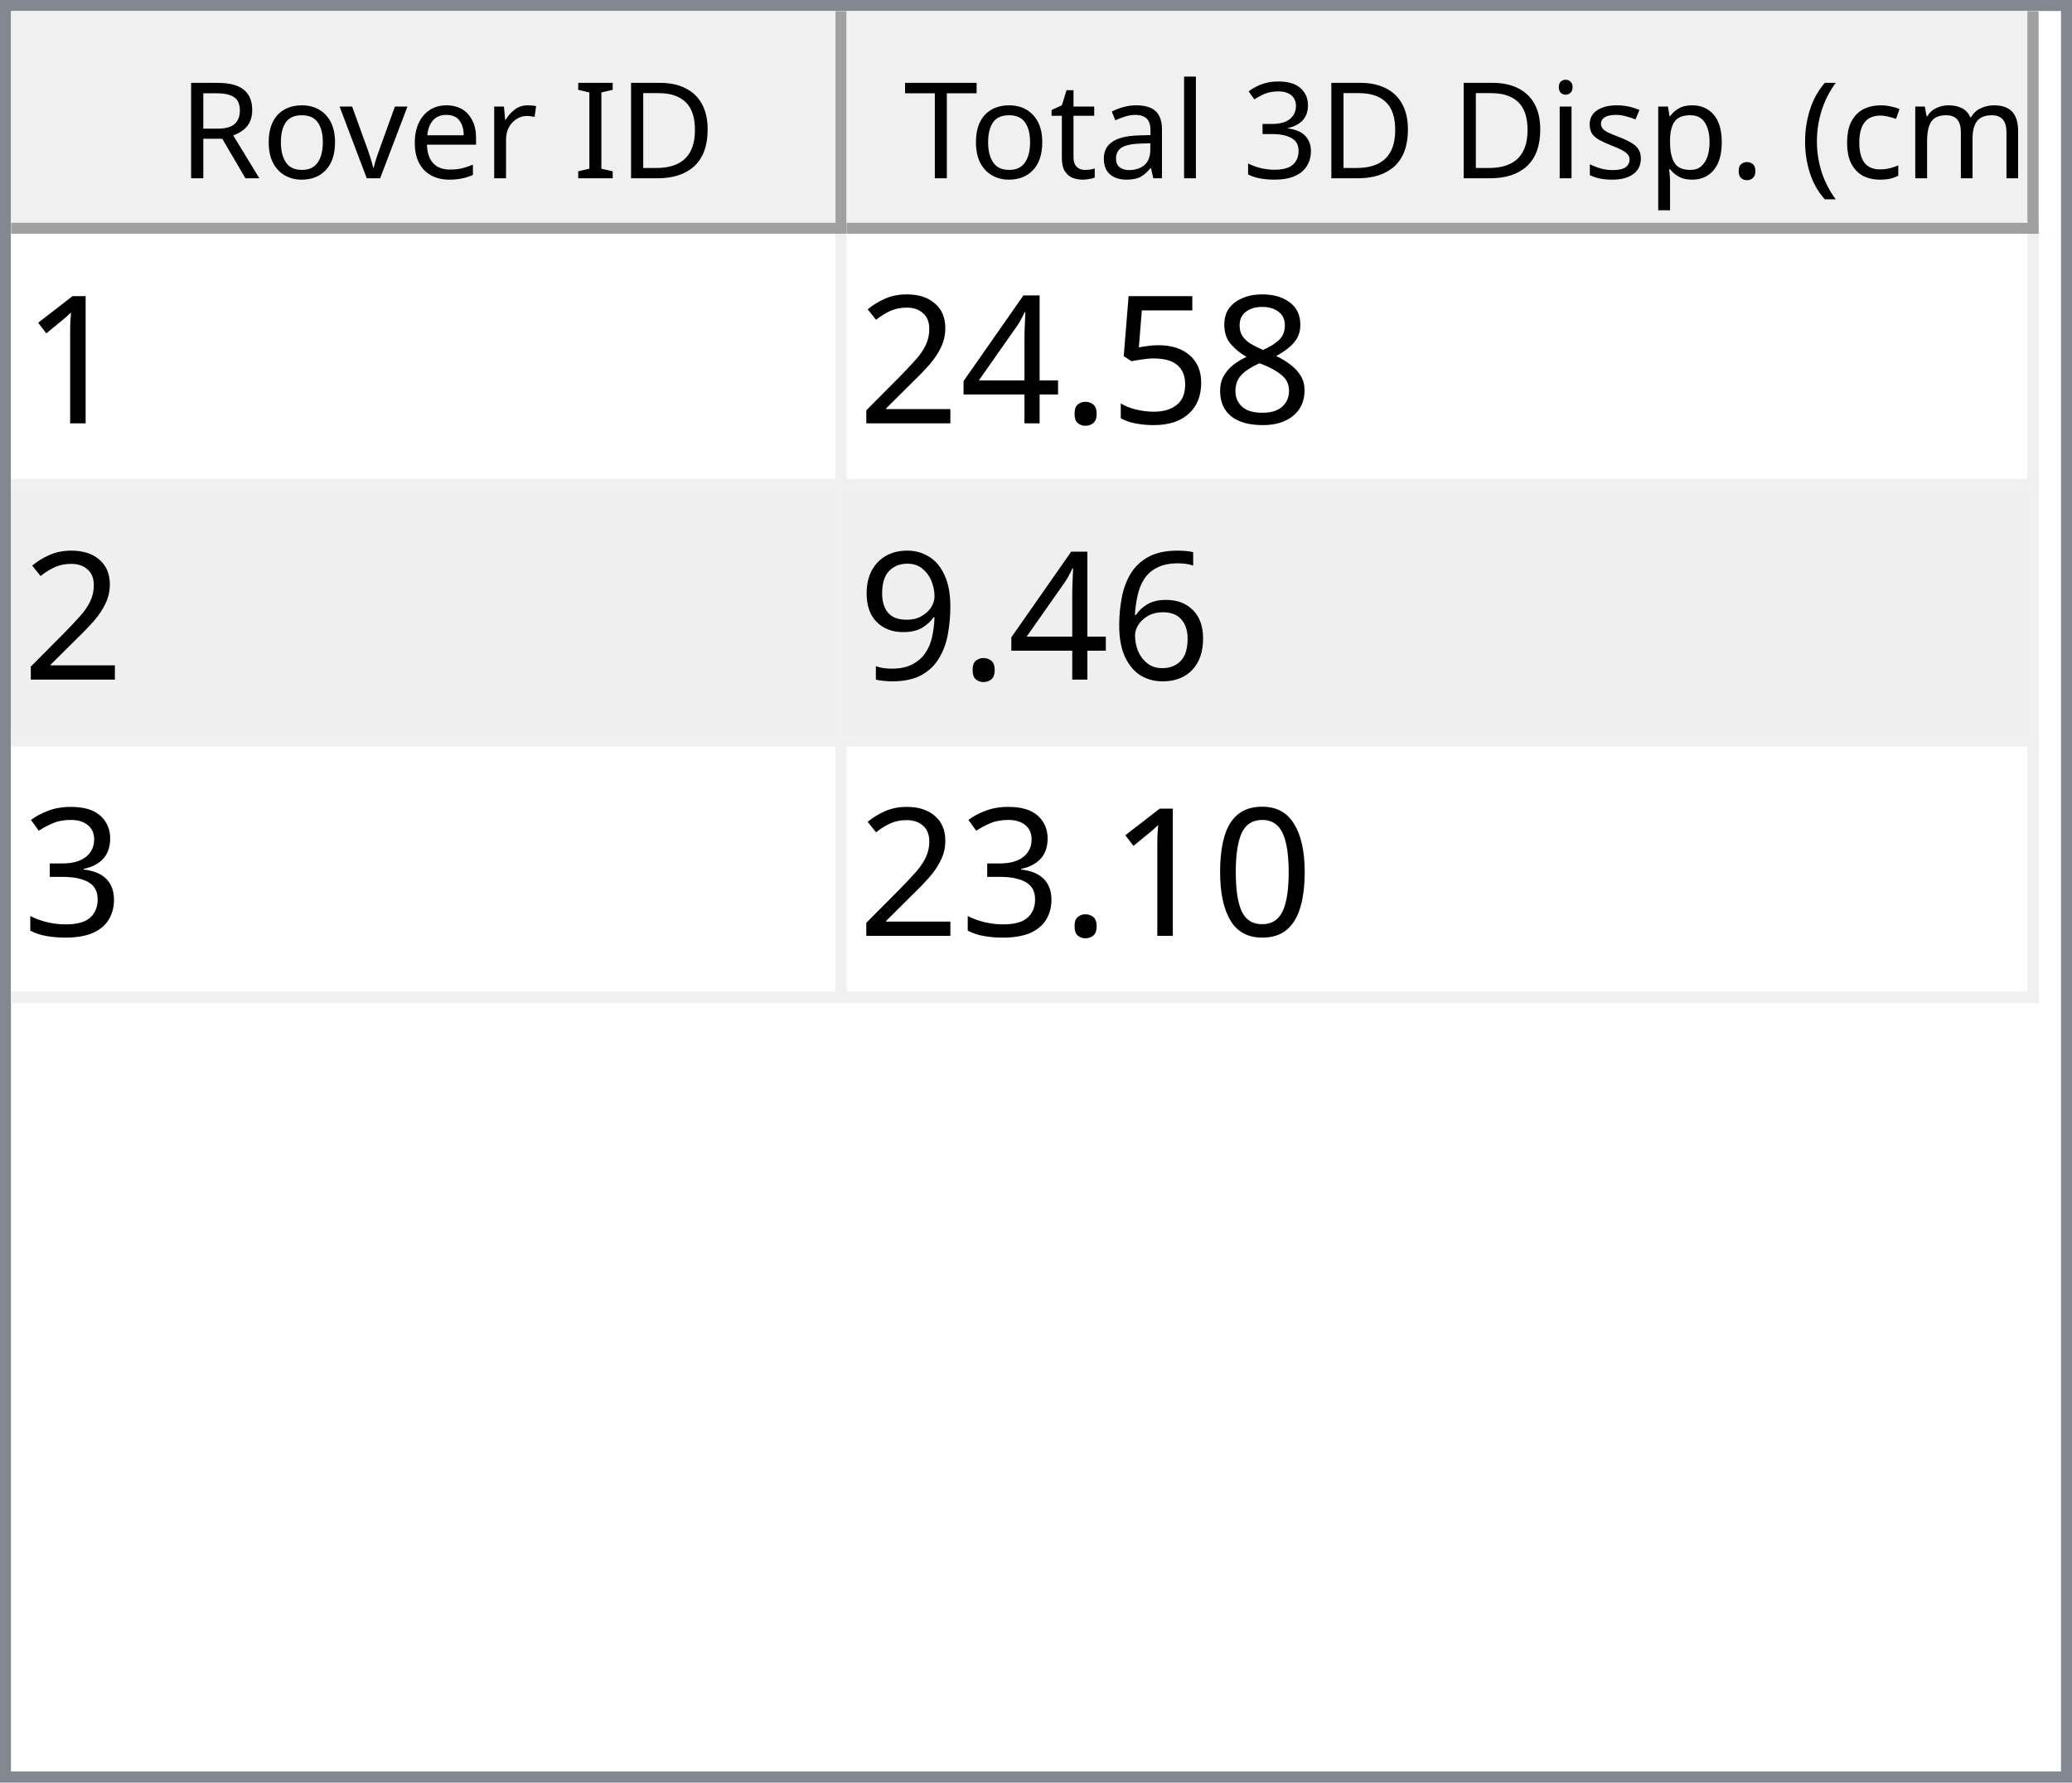
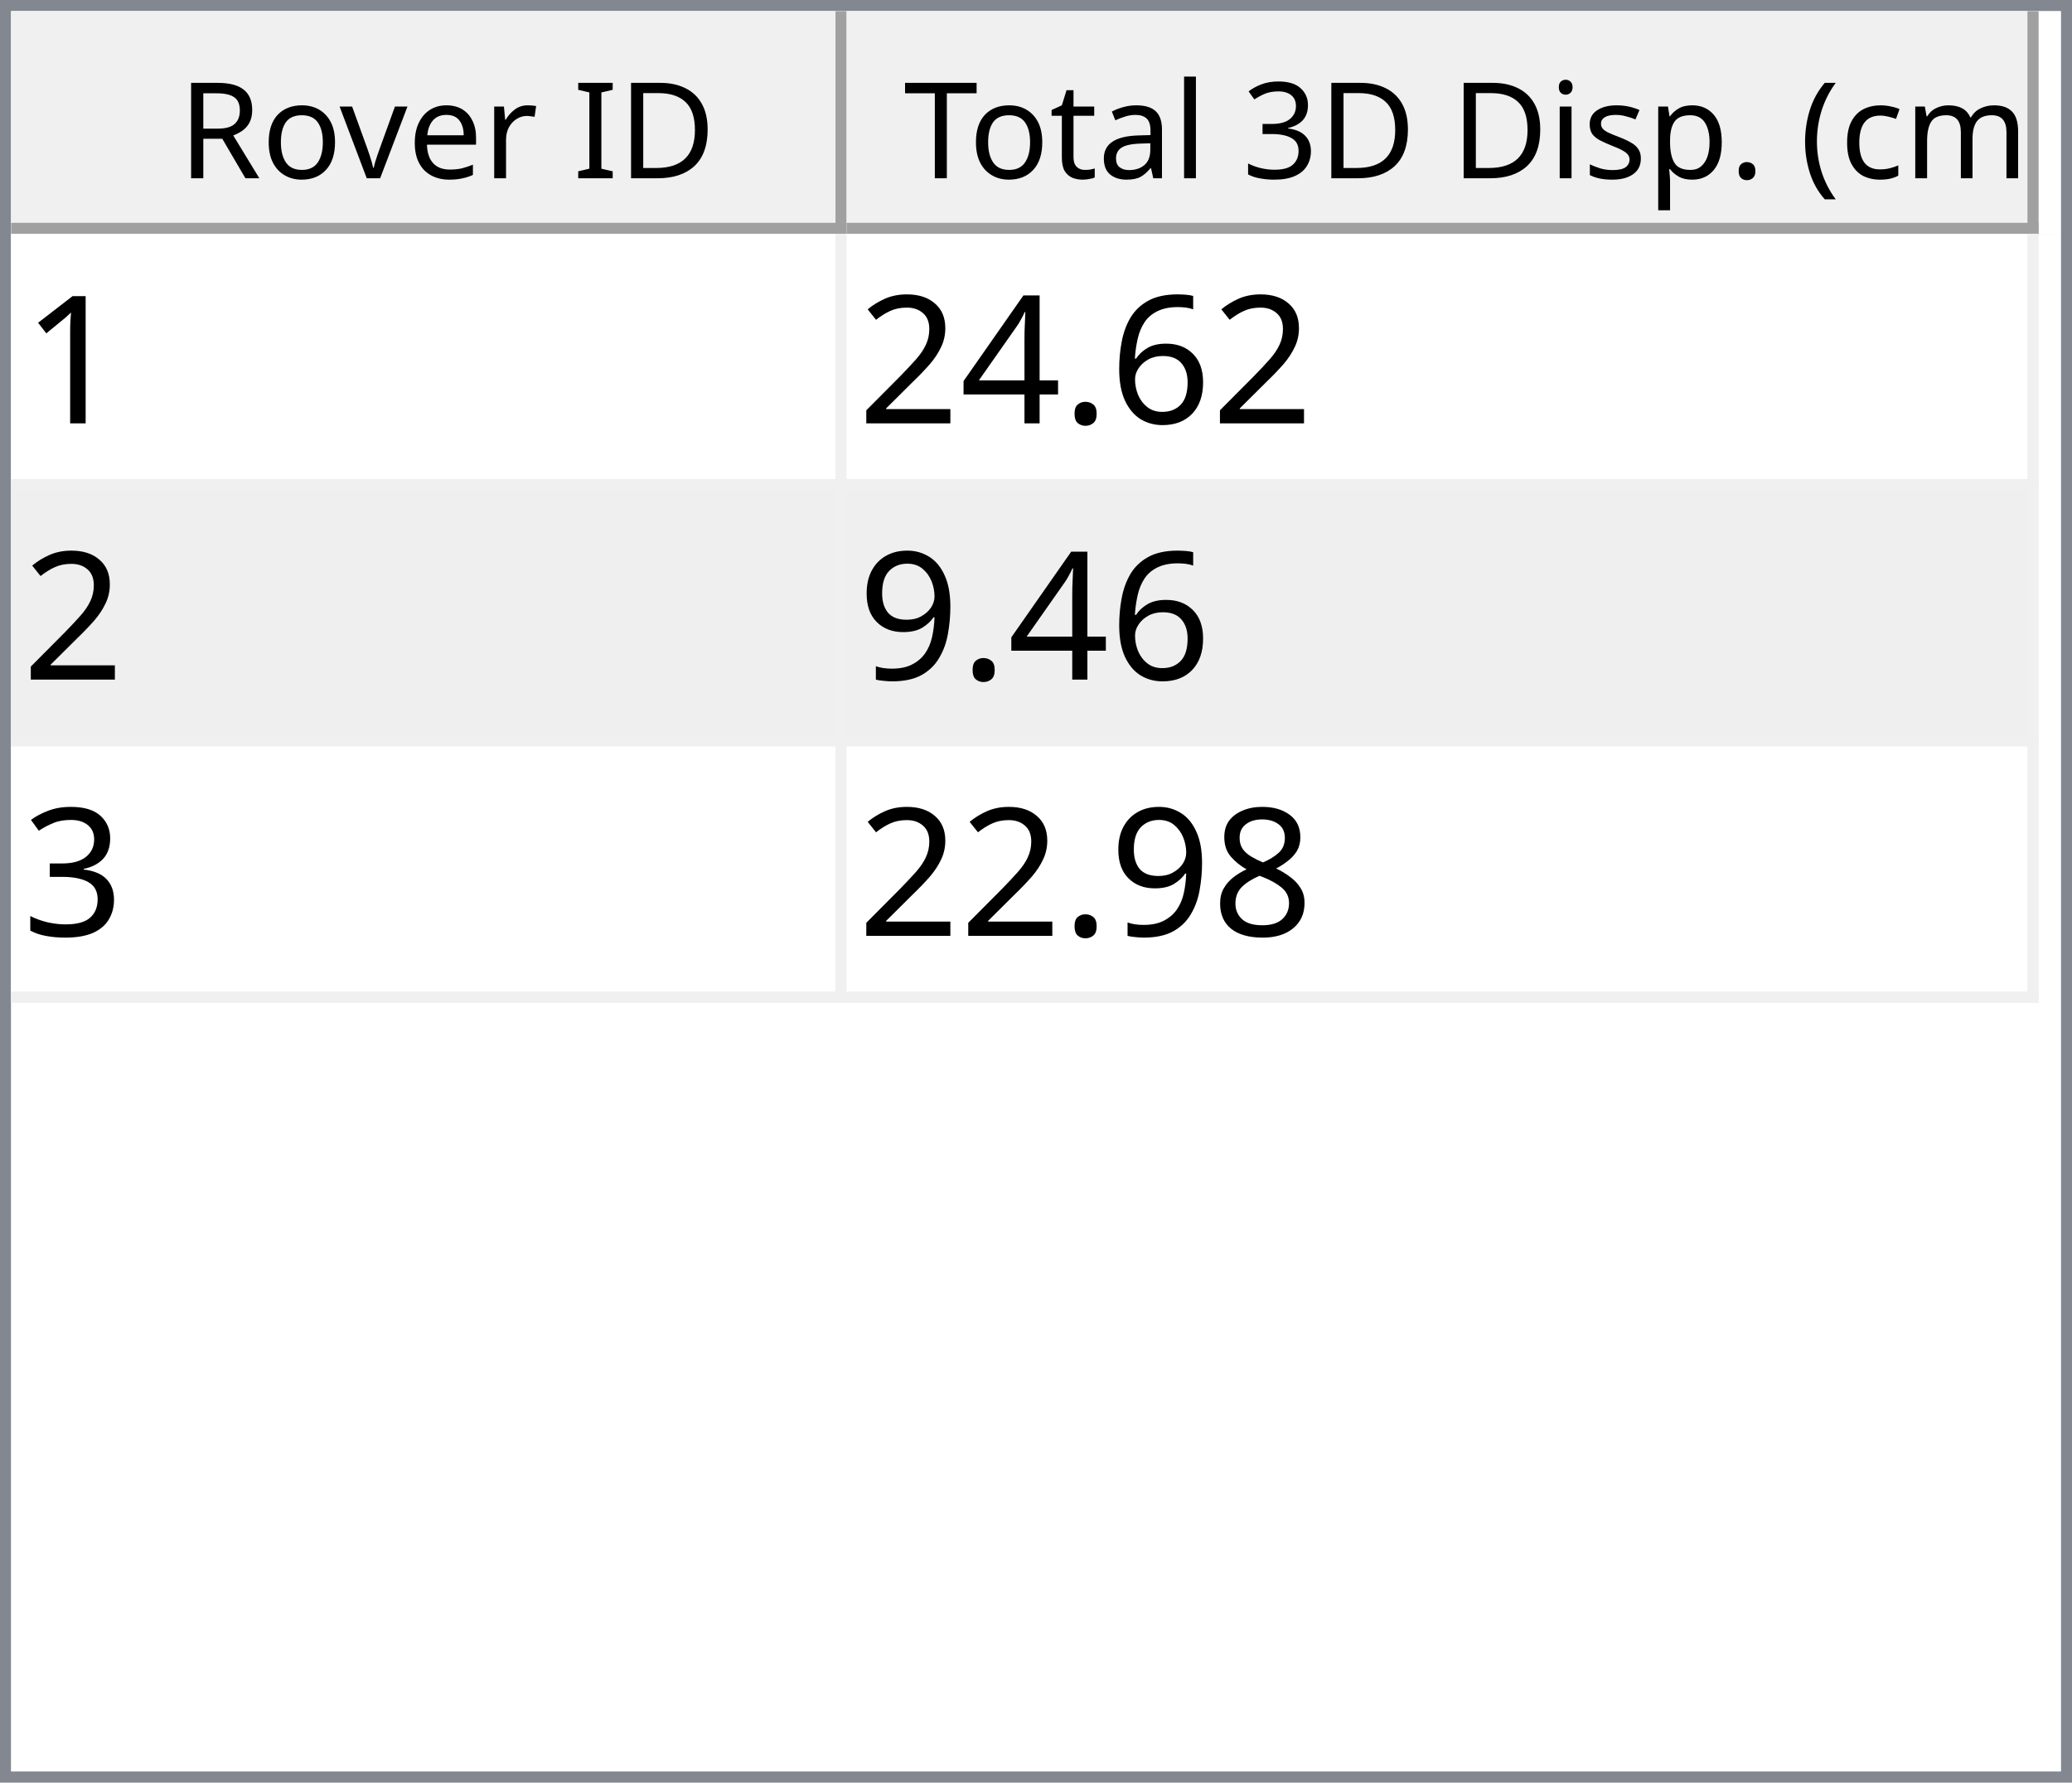
<svg xmlns="http://www.w3.org/2000/svg" style="fill-opacity:1; color-rendering:auto; color-interpolation:auto; text-rendering:auto; stroke:black; stroke-linecap:square; stroke-miterlimit:10; shape-rendering:auto; stroke-opacity:1; fill:black; stroke-dasharray:none; font-weight:normal; stroke-width:1; font-family:'Dialog'; font-style:normal; stroke-linejoin:miter; font-size:12px; stroke-dashoffset:0; image-rendering:auto;" width="186" height="160">
  <defs id="genericDefs" />
  <g>
    <defs id="defs1">
      <clipPath clipPathUnits="userSpaceOnUse" id="clipPath1">
        <path d="M0 0 L186 0 L186 160 L0 160 L0 0 Z" />
      </clipPath>
      <clipPath clipPathUnits="userSpaceOnUse" id="clipPath2">
        <path d="M0 0 L0 160 L186 160 L186 0 Z" />
      </clipPath>
      <clipPath clipPathUnits="userSpaceOnUse" id="clipPath3">
        <path d="M0 0 L0 20 L184 20 L184 0 Z" />
      </clipPath>
      <clipPath clipPathUnits="userSpaceOnUse" id="clipPath4">
        <path d="M0 0 L0 20 L75 20 L75 0 Z" />
      </clipPath>
      <clipPath clipPathUnits="userSpaceOnUse" id="clipPath5">
        <path d="M1 1 L1 19 L74 19 L74 1 Z" />
      </clipPath>
      <clipPath clipPathUnits="userSpaceOnUse" id="clipPath6">
        <path d="M0 0 L0 18 L73 18 L73 0 Z" />
      </clipPath>
      <clipPath clipPathUnits="userSpaceOnUse" id="clipPath7">
        <path d="M-0.5 -0.5 L-0.5 19.5 L74.5 19.5 L74.5 -0.5 Z" />
      </clipPath>
      <clipPath clipPathUnits="userSpaceOnUse" id="clipPath8">
        <path d="M0 0 L0 20 L107 20 L107 0 Z" />
      </clipPath>
      <clipPath clipPathUnits="userSpaceOnUse" id="clipPath9">
        <path d="M1 1 L1 19 L106 19 L106 1 Z" />
      </clipPath>
      <clipPath clipPathUnits="userSpaceOnUse" id="clipPath10">
        <path d="M0 0 L0 18 L105 18 L105 0 Z" />
      </clipPath>
      <clipPath clipPathUnits="userSpaceOnUse" id="clipPath11">
        <path d="M-0.5 -0.5 L-0.5 19.5 L106.5 19.5 L106.5 -0.5 Z" />
      </clipPath>
      <clipPath clipPathUnits="userSpaceOnUse" id="clipPath12">
        <path d="M0 0 L0 138 L184 138 L184 0 Z" />
      </clipPath>
      <clipPath clipPathUnits="userSpaceOnUse" id="clipPath13">
        <path d="M0 0 L0 69 L182 69 L182 0 Z" />
      </clipPath>
      <clipPath clipPathUnits="userSpaceOnUse" id="clipPath14">
        <path d="M-0.5 -0.5 L-0.5 68.5 L181.5 68.5 L181.5 -0.5 Z" />
      </clipPath>
      <clipPath clipPathUnits="userSpaceOnUse" id="clipPath15">
        <path d="M0 0 L0 22 L74 22 L74 0 Z" />
      </clipPath>
      <clipPath clipPathUnits="userSpaceOnUse" id="clipPath16">
        <path d="M0 0 L0 22 L106 22 L106 0 Z" />
      </clipPath>
      <font horiz-adv-x="64.551" id="font1">
        <font-face ascent="107.91" descent="25.098" units-per-em="100" style="font-style:normal; font-family:Segoe UI; font-weight:normal;" />
        <missing-glyph horiz-adv-x="64.551" d="M8.109 0 L8.109 68.266 L56.453 68.266 L56.453 0 L8.109 0 ZM15.328 7.234 L49.219 7.234 L49.219 61.031 L15.328 61.031 L15.328 7.234 Z" />
        <glyph unicode="D" horiz-adv-x="70.117" d="M9.188 0 L9.188 70.016 L28.516 70.016 Q65.531 70.016 65.531 35.891 Q65.531 19.672 55.25 9.836 Q44.969 0 27.734 0 L9.188 0 ZM17.391 62.594 L17.391 7.422 L27.828 7.422 Q41.609 7.422 49.273 14.797 Q56.938 22.172 56.938 35.688 Q56.938 62.594 28.328 62.594 L17.391 62.594 Z" />
        <glyph unicode="I" horiz-adv-x="26.611" d="M17.391 0 L9.188 0 L9.188 70.016 L17.391 70.016 L17.391 0 Z" />
        <glyph unicode=" " horiz-adv-x="27.393" d="" />
        <glyph unicode="r" horiz-adv-x="34.766" d="M34.188 41.891 Q32.078 43.5 28.125 43.5 Q23 43.5 19.555 38.672 Q16.109 33.844 16.109 25.484 L16.109 0 L8.109 0 L8.109 50 L16.109 50 L16.109 39.703 L16.312 39.703 Q18.016 44.969 21.531 47.922 Q25.047 50.875 29.391 50.875 Q32.516 50.875 34.188 50.203 L34.188 41.891 Z" />
        <glyph unicode="e" horiz-adv-x="52.295" d="M48.297 23 L12.984 23 Q13.188 14.656 17.484 10.109 Q21.781 5.562 29.297 5.562 Q37.75 5.562 44.828 11.141 L44.828 3.609 Q38.234 -1.172 27.391 -1.172 Q16.797 -1.172 10.742 5.641 Q4.688 12.453 4.688 24.812 Q4.688 36.469 11.305 43.82 Q17.922 51.172 27.734 51.172 Q37.547 51.172 42.922 44.828 Q48.297 38.484 48.297 27.203 L48.297 23 ZM40.094 29.781 Q40.047 36.719 36.75 40.578 Q33.453 44.438 27.594 44.438 Q21.922 44.438 17.969 40.383 Q14.016 36.328 13.094 29.781 L40.094 29.781 Z" />
        <glyph unicode="v" horiz-adv-x="47.9" d="M47.406 50 L27.484 0 L19.625 0 L0.688 50 L9.469 50 L22.172 13.672 Q23.578 9.672 23.922 6.688 L24.125 6.688 Q24.609 10.453 25.688 13.484 L38.969 50 L47.406 50 Z" />
        <glyph unicode="o" horiz-adv-x="58.594" d="M29 -1.172 Q17.922 -1.172 11.305 5.836 Q4.688 12.844 4.688 24.422 Q4.688 37.016 11.57 44.094 Q18.453 51.172 30.172 51.172 Q41.359 51.172 47.633 44.289 Q53.906 37.406 53.906 25.203 Q53.906 13.234 47.141 6.031 Q40.375 -1.172 29 -1.172 ZM29.594 44.438 Q21.875 44.438 17.383 39.188 Q12.891 33.938 12.891 24.703 Q12.891 15.828 17.43 10.695 Q21.969 5.562 29.594 5.562 Q37.359 5.562 41.531 10.594 Q45.703 15.625 45.703 24.906 Q45.703 34.281 41.531 39.359 Q37.359 44.438 29.594 44.438 Z" />
        <glyph unicode="R" horiz-adv-x="59.814" d="M59.375 0 L49.609 0 L37.891 19.625 Q36.281 22.359 34.766 24.289 Q33.25 26.219 31.664 27.438 Q30.078 28.656 28.25 29.219 Q26.422 29.781 24.125 29.781 L17.391 29.781 L17.391 0 L9.188 0 L9.188 70.016 L30.078 70.016 Q34.672 70.016 38.555 68.867 Q42.438 67.719 45.289 65.375 Q48.141 63.031 49.758 59.547 Q51.375 56.062 51.375 51.375 Q51.375 47.703 50.273 44.656 Q49.172 41.609 47.148 39.211 Q45.125 36.812 42.266 35.133 Q39.406 33.453 35.844 32.516 L35.844 32.328 Q37.594 31.547 38.891 30.547 Q40.188 29.547 41.359 28.18 Q42.531 26.812 43.68 25.078 Q44.828 23.344 46.234 21.047 L59.375 0 ZM17.391 62.594 L17.391 37.203 L28.516 37.203 Q31.594 37.203 34.203 38.133 Q36.812 39.062 38.719 40.797 Q40.625 42.531 41.703 45.047 Q42.781 47.562 42.781 50.688 Q42.781 56.297 39.141 59.445 Q35.5 62.594 28.609 62.594 L17.391 62.594 Z" />
        <glyph unicode=")" horiz-adv-x="30.176" d="M8.297 -15.922 L1.172 -15.922 Q16.406 2.344 16.406 26.812 Q16.406 51.469 1.078 70.016 L8.297 70.016 Q23.531 52.156 23.531 26.703 Q23.531 1.375 8.297 -15.922 Z" />
        <glyph unicode="m" horiz-adv-x="86.133" d="M79.109 0 L71.094 0 L71.094 28.719 Q71.094 37.016 68.531 40.727 Q65.969 44.438 59.906 44.438 Q54.781 44.438 51.195 39.75 Q47.609 35.062 47.609 28.516 L47.609 0 L39.594 0 L39.594 29.688 Q39.594 44.438 28.219 44.438 Q22.953 44.438 19.531 40.016 Q16.109 35.594 16.109 28.516 L16.109 0 L8.109 0 L8.109 50 L16.109 50 L16.109 42.094 L16.312 42.094 Q21.625 51.172 31.844 51.172 Q36.969 51.172 40.773 48.312 Q44.578 45.453 46 40.828 Q51.562 51.172 62.594 51.172 Q79.109 51.172 79.109 30.812 L79.109 0 Z" />
        <glyph unicode="c" horiz-adv-x="46.191" d="M42.188 2.297 Q36.422 -1.172 28.516 -1.172 Q17.828 -1.172 11.258 5.789 Q4.688 12.75 4.688 23.828 Q4.688 36.188 11.766 43.68 Q18.844 51.172 30.672 51.172 Q37.25 51.172 42.281 48.734 L42.281 40.531 Q36.719 44.438 30.375 44.438 Q22.703 44.438 17.797 38.945 Q12.891 33.453 12.891 24.516 Q12.891 15.719 17.508 10.641 Q22.125 5.562 29.891 5.562 Q36.422 5.562 42.188 9.906 L42.188 2.297 Z" />
        <glyph unicode="(" horiz-adv-x="30.176" d="M29.109 -15.922 L21.969 -15.922 Q6.844 1.375 6.844 26.703 Q6.844 52.156 21.969 70.016 L29.203 70.016 Q13.875 51.469 13.875 26.812 Q13.875 2.344 29.109 -15.922 Z" />
        <glyph unicode="." horiz-adv-x="21.68" d="M10.891 -1.078 Q8.641 -1.078 7.055 0.539 Q5.469 2.156 5.469 4.391 Q5.469 6.641 7.055 8.273 Q8.641 9.906 10.891 9.906 Q13.188 9.906 14.797 8.273 Q16.406 6.641 16.406 4.391 Q16.406 2.156 14.797 0.539 Q13.188 -1.078 10.891 -1.078 Z" />
        <glyph unicode="p" horiz-adv-x="58.789" d="M16.312 7.234 L16.109 7.234 L16.109 -23 L8.109 -23 L8.109 50 L16.109 50 L16.109 41.219 L16.312 41.219 Q22.219 51.172 33.594 51.172 Q43.266 51.172 48.688 44.461 Q54.109 37.75 54.109 26.469 Q54.109 13.922 48 6.375 Q41.891 -1.172 31.297 -1.172 Q21.578 -1.172 16.312 7.234 ZM16.109 27.391 L16.109 20.406 Q16.109 14.203 20.141 9.883 Q24.172 5.562 30.375 5.562 Q37.641 5.562 41.773 11.133 Q45.906 16.703 45.906 26.609 Q45.906 34.969 42.047 39.703 Q38.188 44.438 31.594 44.438 Q24.609 44.438 20.359 39.578 Q16.109 34.719 16.109 27.391 Z" />
        <glyph unicode="s" horiz-adv-x="42.432" d="M5.078 1.812 L5.078 10.406 Q11.625 5.562 19.484 5.562 Q30.031 5.562 30.031 12.594 Q30.031 14.594 29.125 15.992 Q28.219 17.391 26.68 18.461 Q25.141 19.531 23.07 20.383 Q21 21.234 18.609 22.172 Q15.281 23.484 12.766 24.828 Q10.25 26.172 8.57 27.859 Q6.891 29.547 6.031 31.695 Q5.172 33.844 5.172 36.719 Q5.172 40.234 6.789 42.945 Q8.406 45.656 11.086 47.484 Q13.766 49.312 17.211 50.242 Q20.656 51.172 24.312 51.172 Q30.812 51.172 35.938 48.922 L35.938 40.828 Q30.422 44.438 23.25 44.438 Q21 44.438 19.195 43.922 Q17.391 43.406 16.094 42.477 Q14.797 41.547 14.086 40.258 Q13.375 38.969 13.375 37.406 Q13.375 35.453 14.086 34.133 Q14.797 32.812 16.164 31.789 Q17.531 30.766 19.484 29.938 Q21.438 29.109 23.922 28.125 Q27.25 26.859 29.883 25.516 Q32.516 24.172 34.375 22.484 Q36.234 20.797 37.234 18.602 Q38.234 16.406 38.234 13.375 Q38.234 9.672 36.602 6.938 Q34.969 4.203 32.234 2.398 Q29.5 0.594 25.93 -0.289 Q22.359 -1.172 18.453 -1.172 Q10.75 -1.172 5.078 1.812 Z" />
        <glyph unicode="i" horiz-adv-x="24.219" d="M12.203 62.703 Q10.062 62.703 8.547 64.164 Q7.031 65.625 7.031 67.875 Q7.031 70.125 8.547 71.609 Q10.062 73.094 12.203 73.094 Q14.406 73.094 15.945 71.609 Q17.484 70.125 17.484 67.875 Q17.484 65.719 15.945 64.211 Q14.406 62.703 12.203 62.703 ZM16.109 0 L8.109 0 L8.109 50 L16.109 50 L16.109 0 Z" />
        <glyph unicode="3" horiz-adv-x="53.906" d="M46.531 19.828 Q46.531 15.094 44.75 11.211 Q42.969 7.328 39.719 4.57 Q36.469 1.812 31.93 0.297 Q27.391 -1.219 21.922 -1.219 Q11.922 -1.219 6 2.594 L6 11.188 Q13.094 5.609 22.219 5.609 Q25.875 5.609 28.828 6.539 Q31.781 7.469 33.906 9.227 Q36.031 10.984 37.18 13.477 Q38.328 15.969 38.328 19.094 Q38.328 32.812 18.797 32.812 L12.984 32.812 L12.984 39.594 L18.5 39.594 Q35.797 39.594 35.797 52.484 Q35.797 64.406 22.609 64.406 Q15.188 64.406 8.688 59.422 L8.688 67.188 Q15.375 71.188 24.609 71.188 Q29 71.188 32.57 69.969 Q36.141 68.75 38.68 66.555 Q41.219 64.359 42.609 61.281 Q44 58.203 44 54.5 Q44 40.672 30.031 36.719 L30.031 36.531 Q33.594 36.141 36.625 34.797 Q39.656 33.453 41.852 31.305 Q44.047 29.156 45.289 26.25 Q46.531 23.344 46.531 19.828 Z" />
        <glyph unicode="l" horiz-adv-x="24.219" d="M16.109 0 L8.109 0 L8.109 74.031 L16.109 74.031 L16.109 0 Z" />
        <glyph unicode="a" horiz-adv-x="50.879" d="M43.891 0 L35.891 0 L35.891 7.812 L35.688 7.812 Q30.469 -1.172 20.312 -1.172 Q12.844 -1.172 8.617 2.781 Q4.391 6.734 4.391 13.281 Q4.391 27.297 20.906 29.594 L35.891 31.688 Q35.891 44.438 25.594 44.438 Q16.547 44.438 9.281 38.281 L9.281 46.484 Q16.656 51.172 26.266 51.172 Q43.891 51.172 43.891 32.516 L43.891 0 ZM35.891 25.297 L23.828 23.641 Q18.266 22.859 15.43 20.875 Q12.594 18.891 12.594 13.875 Q12.594 10.203 15.211 7.883 Q17.828 5.562 22.172 5.562 Q28.125 5.562 32.008 9.742 Q35.891 13.922 35.891 20.312 L35.891 25.297 Z" />
        <glyph unicode="t" horiz-adv-x="33.887" d="M31.297 0.484 Q28.469 -1.078 23.828 -1.078 Q10.688 -1.078 10.688 13.578 L10.688 43.172 L2.094 43.172 L2.094 50 L10.688 50 L10.688 62.203 L18.703 64.797 L18.703 50 L31.297 50 L31.297 43.172 L18.703 43.172 L18.703 14.984 Q18.703 9.969 20.414 7.82 Q22.125 5.672 26.078 5.672 Q29.109 5.672 31.297 7.328 L31.297 0.484 Z" />
        <glyph unicode="T" horiz-adv-x="52.393" d="M50.594 62.594 L30.375 62.594 L30.375 0 L22.172 0 L22.172 62.594 L2 62.594 L2 70.016 L50.594 70.016 L50.594 62.594 Z" />
      </font>
      <font horiz-adv-x="75.0" id="font2">
        <font-face ascent="100.537" descent="21.973" units-per-em="100" style="font-style:normal; font-family:sans-serif; font-weight:normal;" />
        <missing-glyph horiz-adv-x="75.0" d="M12.5 0 L12.5 62.5 L62.5 62.5 L62.5 0 L12.5 0 ZM14.062 1.562 L60.938 1.562 L60.938 60.938 L14.062 60.938 L14.062 1.562 Z" />
        <glyph unicode="1" horiz-adv-x="55.615" d="M37.25 0 L28.469 0 L28.469 56 Q25.297 52.984 20.141 49.953 Q14.984 46.922 10.891 45.406 L10.891 53.906 Q18.266 57.375 23.781 62.305 Q29.297 67.234 31.594 71.875 L37.25 71.875 L37.25 0 Z" />
-         <glyph unicode="8" horiz-adv-x="55.615" d="M17.672 38.812 Q12.203 40.828 9.57 44.539 Q6.938 48.25 6.938 53.422 Q6.938 61.234 12.555 66.555 Q18.172 71.875 27.484 71.875 Q36.859 71.875 42.578 66.43 Q48.297 60.984 48.297 53.172 Q48.297 48.188 45.68 44.508 Q43.062 40.828 37.75 38.812 Q44.344 36.672 47.781 31.883 Q51.219 27.094 51.219 20.453 Q51.219 11.281 44.727 5.031 Q38.234 -1.219 27.641 -1.219 Q17.047 -1.219 10.547 5.055 Q4.047 11.328 4.047 20.703 Q4.047 27.688 7.594 32.398 Q11.141 37.109 17.672 38.812 ZM15.922 53.719 Q15.922 48.641 19.195 45.414 Q22.469 42.188 27.688 42.188 Q32.766 42.188 36.016 45.383 Q39.266 48.578 39.266 53.219 Q39.266 58.062 35.914 61.359 Q32.562 64.656 27.594 64.656 Q22.562 64.656 19.242 61.43 Q15.922 58.203 15.922 53.719 ZM13.094 20.656 Q13.094 16.891 14.875 13.375 Q16.656 9.859 20.172 7.93 Q23.688 6 27.734 6 Q34.031 6 38.133 10.055 Q42.234 14.109 42.234 20.359 Q42.234 26.703 38.016 30.859 Q33.797 35.016 27.438 35.016 Q21.234 35.016 17.164 30.914 Q13.094 26.812 13.094 20.656 Z" />
-         <glyph unicode="5" horiz-adv-x="55.615" d="M4.156 18.75 L13.375 19.531 Q14.406 12.797 18.141 9.398 Q21.875 6 27.156 6 Q33.5 6 37.891 10.789 Q42.281 15.578 42.281 23.484 Q42.281 31 38.062 35.352 Q33.844 39.703 27 39.703 Q22.75 39.703 19.336 37.773 Q15.922 35.844 13.969 32.766 L5.719 33.844 L12.641 70.609 L48.25 70.609 L48.25 62.203 L19.672 62.203 L15.828 42.969 Q22.266 47.469 29.344 47.469 Q38.719 47.469 45.164 40.969 Q51.609 34.469 51.609 24.266 Q51.609 14.547 45.953 7.469 Q39.062 -1.219 27.156 -1.219 Q17.391 -1.219 11.211 4.25 Q5.031 9.719 4.156 18.75 Z" />
+         <glyph unicode="6" horiz-adv-x="55.615" d="M49.75 54.047 L41.016 53.375 Q39.844 58.547 37.703 60.891 Q34.125 64.656 28.906 64.656 Q24.703 64.656 21.531 62.312 Q17.391 59.281 14.992 53.469 Q12.594 47.656 12.5 36.922 Q15.672 41.75 20.266 44.094 Q24.859 46.438 29.891 46.438 Q38.672 46.438 44.852 39.969 Q51.031 33.5 51.031 23.25 Q51.031 16.5 48.125 10.719 Q45.219 4.938 40.141 1.859 Q35.062 -1.219 28.609 -1.219 Q17.625 -1.219 10.695 6.859 Q3.766 14.938 3.766 33.5 Q3.766 54.25 11.422 63.672 Q18.109 71.875 29.438 71.875 Q37.891 71.875 43.289 67.141 Q48.688 62.406 49.75 54.047 ZM13.875 23.188 Q13.875 18.656 15.797 14.508 Q17.719 10.359 21.188 8.18 Q24.656 6 28.469 6 Q34.031 6 38.039 10.492 Q42.047 14.984 42.047 22.703 Q42.047 30.125 38.086 34.398 Q34.125 38.672 28.125 38.672 Q22.172 38.672 18.023 34.398 Q13.875 30.125 13.875 23.188 Z" />
        <glyph unicode="." horiz-adv-x="27.783" d="M9.078 0 L9.078 10.016 L19.094 10.016 L19.094 0 L9.078 0 Z" />
        <glyph unicode="4" horiz-adv-x="55.615" d="M32.328 0 L32.328 17.141 L1.266 17.141 L1.266 25.203 L33.938 71.578 L41.109 71.578 L41.109 25.203 L50.781 25.203 L50.781 17.141 L41.109 17.141 L41.109 0 L32.328 0 ZM32.328 25.203 L32.328 57.469 L9.906 25.203 L32.328 25.203 Z" />
        <glyph unicode="2" horiz-adv-x="55.615" d="M50.344 8.453 L50.344 0 L3.031 0 Q2.938 3.172 4.047 6.109 Q5.859 10.938 9.836 15.625 Q13.812 20.312 21.344 26.469 Q33.016 36.031 37.117 41.625 Q41.219 47.219 41.219 52.203 Q41.219 57.422 37.477 61.008 Q33.734 64.594 27.734 64.594 Q21.391 64.594 17.578 60.789 Q13.766 56.984 13.719 50.25 L4.688 51.172 Q5.609 61.281 11.664 66.578 Q17.719 71.875 27.938 71.875 Q38.234 71.875 44.242 66.164 Q50.25 60.453 50.25 52 Q50.25 47.703 48.492 43.555 Q46.734 39.406 42.656 34.812 Q38.578 30.219 29.109 22.219 Q21.188 15.578 18.945 13.211 Q16.703 10.844 15.234 8.453 L50.344 8.453 Z" />
-         <glyph unicode="6" horiz-adv-x="55.615" d="M49.75 54.047 L41.016 53.375 Q39.844 58.547 37.703 60.891 Q34.125 64.656 28.906 64.656 Q24.703 64.656 21.531 62.312 Q17.391 59.281 14.992 53.469 Q12.594 47.656 12.5 36.922 Q15.672 41.75 20.266 44.094 Q24.859 46.438 29.891 46.438 Q38.672 46.438 44.852 39.969 Q51.031 33.5 51.031 23.25 Q51.031 16.5 48.125 10.719 Q45.219 4.938 40.141 1.859 Q35.062 -1.219 28.609 -1.219 Q17.625 -1.219 10.695 6.859 Q3.766 14.938 3.766 33.5 Q3.766 54.25 11.422 63.672 Q18.109 71.875 29.438 71.875 Q37.891 71.875 43.289 67.141 Q48.688 62.406 49.75 54.047 ZM13.875 23.188 Q13.875 18.656 15.797 14.508 Q17.719 10.359 21.188 8.18 Q24.656 6 28.469 6 Q34.031 6 38.039 10.492 Q42.047 14.984 42.047 22.703 Q42.047 30.125 38.086 34.398 Q34.125 38.672 28.125 38.672 Q22.172 38.672 18.023 34.398 Q13.875 30.125 13.875 23.188 Z" />
        <glyph unicode="9" horiz-adv-x="55.615" d="M5.469 16.547 L13.922 17.328 Q14.984 11.375 18.016 8.688 Q21.047 6 25.781 6 Q29.828 6 32.883 7.859 Q35.938 9.719 37.891 12.82 Q39.844 15.922 41.164 21.195 Q42.484 26.469 42.484 31.938 Q42.484 32.516 42.438 33.688 Q39.797 29.5 35.234 26.883 Q30.672 24.266 25.344 24.266 Q16.453 24.266 10.305 30.711 Q4.156 37.156 4.156 47.703 Q4.156 58.594 10.578 65.234 Q17 71.875 26.656 71.875 Q33.641 71.875 39.43 68.117 Q45.219 64.359 48.219 57.398 Q51.219 50.438 51.219 37.25 Q51.219 23.531 48.242 15.406 Q45.266 7.281 39.383 3.031 Q33.5 -1.219 25.594 -1.219 Q17.188 -1.219 11.867 3.445 Q6.547 8.109 5.469 16.547 ZM41.453 48.141 Q41.453 55.719 37.43 60.156 Q33.406 64.594 27.734 64.594 Q21.875 64.594 17.531 59.812 Q13.188 55.031 13.188 47.406 Q13.188 40.578 17.312 36.305 Q21.438 32.031 27.484 32.031 Q33.594 32.031 37.523 36.305 Q41.453 40.578 41.453 48.141 Z" />
        <glyph unicode="3" horiz-adv-x="55.615" d="M4.203 18.891 L12.984 20.062 Q14.5 12.594 18.141 9.297 Q21.781 6 27 6 Q33.203 6 37.477 10.297 Q41.75 14.594 41.75 20.953 Q41.75 27 37.797 30.93 Q33.844 34.859 27.734 34.859 Q25.25 34.859 21.531 33.891 L22.516 41.609 Q23.391 41.5 23.922 41.5 Q29.547 41.5 34.039 44.43 Q38.531 47.359 38.531 53.469 Q38.531 58.297 35.258 61.477 Q31.984 64.656 26.812 64.656 Q21.688 64.656 18.266 61.43 Q14.844 58.203 13.875 51.766 L5.078 53.328 Q6.688 62.156 12.398 67.016 Q18.109 71.875 26.609 71.875 Q32.469 71.875 37.398 69.359 Q42.328 66.844 44.945 62.5 Q47.562 58.156 47.562 53.266 Q47.562 48.641 45.07 44.828 Q42.578 41.016 37.703 38.766 Q44.047 37.312 47.562 32.695 Q51.078 28.078 51.078 21.141 Q51.078 11.766 44.242 5.25 Q37.406 -1.266 26.953 -1.266 Q17.531 -1.266 11.305 4.352 Q5.078 9.969 4.203 18.891 Z" />
-         <glyph unicode="0" horiz-adv-x="55.615" d="M4.156 35.297 Q4.156 48 6.766 55.742 Q9.375 63.484 14.523 67.68 Q19.672 71.875 27.484 71.875 Q33.25 71.875 37.594 69.555 Q41.938 67.234 44.773 62.867 Q47.609 58.5 49.219 52.227 Q50.828 45.953 50.828 35.297 Q50.828 22.703 48.242 14.969 Q45.656 7.234 40.508 3.008 Q35.359 -1.219 27.484 -1.219 Q17.141 -1.219 11.234 6.203 Q4.156 15.141 4.156 35.297 ZM13.188 35.297 Q13.188 17.672 17.312 11.836 Q21.438 6 27.484 6 Q33.547 6 37.672 11.859 Q41.797 17.719 41.797 35.297 Q41.797 52.984 37.672 58.789 Q33.547 64.594 27.391 64.594 Q21.344 64.594 17.719 59.469 Q13.188 52.938 13.188 35.297 Z" />
+         <glyph unicode="8" horiz-adv-x="55.615" d="M17.672 38.812 Q12.203 40.828 9.57 44.539 Q6.938 48.25 6.938 53.422 Q6.938 61.234 12.555 66.555 Q18.172 71.875 27.484 71.875 Q36.859 71.875 42.578 66.43 Q48.297 60.984 48.297 53.172 Q48.297 48.188 45.68 44.508 Q43.062 40.828 37.75 38.812 Q44.344 36.672 47.781 31.883 Q51.219 27.094 51.219 20.453 Q51.219 11.281 44.727 5.031 Q38.234 -1.219 27.641 -1.219 Q17.047 -1.219 10.547 5.055 Q4.047 11.328 4.047 20.703 Q4.047 27.688 7.594 32.398 Q11.141 37.109 17.672 38.812 ZM15.922 53.719 Q15.922 48.641 19.195 45.414 Q22.469 42.188 27.688 42.188 Q32.766 42.188 36.016 45.383 Q39.266 48.578 39.266 53.219 Q39.266 58.062 35.914 61.359 Q32.562 64.656 27.594 64.656 Q22.562 64.656 19.242 61.43 Q15.922 58.203 15.922 53.719 ZM13.094 20.656 Q13.094 16.891 14.875 13.375 Q16.656 9.859 20.172 7.93 Q23.688 6 27.734 6 Q34.031 6 38.133 10.055 Q42.234 14.109 42.234 20.359 Q42.234 26.703 38.016 30.859 Q33.797 35.016 27.438 35.016 Q21.234 35.016 17.164 30.914 Q13.094 26.812 13.094 20.656 Z" />
      </font>
    </defs>
    <g style="fill:white; stroke:white;">
      <rect x="0" y="0" width="186" style="clip-path:url(#clipPath1); stroke:none;" height="160" />
    </g>
    <g style="fill:white; text-rendering:optimizeSpeed; color-rendering:optimizeSpeed; image-rendering:optimizeSpeed; shape-rendering:crispEdges; stroke:white; color-interpolation:sRGB;">
      <rect x="0" width="186" height="160" y="0" style="stroke:none;" />
      <path style="stroke:none;" d="M0 160 L186 160 L186 0 L0 0 Z" />
    </g>
    <g style="fill:rgb(240,240,240); font-family:'Segoe UI'; stroke:rgb(240,240,240);">
      <rect x="0" y="0" width="186" style="clip-path:url(#clipPath2); stroke:none;" height="160" />
    </g>
    <g style="fill:rgb(130,135,144); font-family:'Segoe UI'; stroke:rgb(130,135,144);">
      <path d="M0 0 L186 0 L186 160 L0 160 L0 0 ZM1 1 L185 1 L185 159 L1 159 L1 1 Z" style="fill-rule:evenodd; clip-path:url(#clipPath2); stroke:none;" />
    </g>
    <g style="fill:white; font-family:'Segoe UI'; stroke:white;" transform="translate(1,1)">
      <rect x="0" y="0" width="184" style="clip-path:url(#clipPath3); stroke:none;" height="20" />
    </g>
    <g style="fill:rgb(240,240,240); font-family:'Segoe UI'; stroke:rgb(240,240,240);" transform="translate(1,1)">
      <rect x="0" y="0" width="75" style="clip-path:url(#clipPath4); stroke:none;" height="20" />
    </g>
    <g style="font-family:'Segoe UI';" transform="translate(2,2)">
      <text x="14" xml:space="preserve" y="14" style="clip-path:url(#clipPath6); stroke:none;">Rover ID</text>
    </g>
    <g style="fill:rgb(160,160,160); font-family:'Segoe UI'; stroke:rgb(160,160,160); stroke-linejoin:bevel;" transform="translate(1.5,1.5)">
      <line x1="74" x2="74" y1="0" style="fill:none; clip-path:url(#clipPath7);" y2="19" />
    </g>
    <g style="fill:rgb(160,160,160); font-family:'Segoe UI'; stroke:rgb(160,160,160); stroke-linejoin:bevel;" transform="matrix(1,0,0,1,1,1) translate(0.5,0.5)">
      <line x1="0" x2="74" y1="19" style="fill:none; clip-path:url(#clipPath7);" y2="19" />
    </g>
    <g style="fill:rgb(240,240,240); font-family:'Segoe UI'; stroke:rgb(240,240,240);" transform="translate(76,1)">
      <rect x="0" y="0" width="107" style="clip-path:url(#clipPath8); stroke:none;" height="20" />
    </g>
    <g style="font-family:'Segoe UI';" transform="translate(77,2)">
      <text x="1" xml:space="preserve" y="14" style="clip-path:url(#clipPath10); stroke:none;"> Total 3D Disp. (cm)</text>
    </g>
    <g style="fill:rgb(160,160,160); font-family:'Segoe UI'; stroke:rgb(160,160,160); stroke-linejoin:bevel;" transform="translate(76.5,1.5)">
      <line x1="106" x2="106" y1="0" style="fill:none; clip-path:url(#clipPath11);" y2="19" />
    </g>
    <g style="fill:rgb(160,160,160); font-family:'Segoe UI'; stroke:rgb(160,160,160); stroke-linejoin:bevel;" transform="matrix(1,0,0,1,76,1) translate(0.5,0.5)">
      <line x1="0" x2="106" y1="19" style="fill:none; clip-path:url(#clipPath11);" y2="19" />
    </g>
    <g style="fill:white; font-family:'Segoe UI'; stroke:white;" transform="translate(1,21)">
      <rect x="0" y="0" width="184" style="clip-path:url(#clipPath12); stroke:none;" height="138" />
    </g>
    <g style="fill:rgb(240,240,240); font-size:16px; font-family:sans-serif; stroke:rgb(240,240,240);" transform="translate(1,21)">
      <rect x="0" y="0" width="182" style="clip-path:url(#clipPath13); stroke:none;" height="69" />
      <line transform="translate(0.5,0.5)" x1="0" x2="181" y1="22" style="clip-path:url(#clipPath14); fill:none; stroke-linejoin:bevel;" y2="22" />
    </g>
    <g transform="matrix(1,0,0,1,1,21) translate(0.5,0.5)" style="fill:rgb(240,240,240); font-size:16px; font-family:sans-serif; stroke:rgb(240,240,240); stroke-linejoin:bevel;">
      <line x1="0" x2="181" y1="45" style="fill:none; clip-path:url(#clipPath14);" y2="45" />
    </g>
    <g transform="matrix(1,0,0,1,1,21) translate(0.5,0.5)" style="fill:rgb(240,240,240); font-size:16px; font-family:sans-serif; stroke:rgb(240,240,240); stroke-linejoin:bevel;">
      <line x1="0" x2="181" y1="68" style="fill:none; clip-path:url(#clipPath14);" y2="68" />
    </g>
    <g transform="matrix(1,0,0,1,1,21) translate(0.5,0.5)" style="fill:rgb(240,240,240); font-size:16px; font-family:sans-serif; stroke:rgb(240,240,240); stroke-linejoin:bevel;">
      <line x1="74" x2="74" y1="0" style="fill:none; clip-path:url(#clipPath14);" y2="68" />
    </g>
    <g transform="matrix(1,0,0,1,1,21) translate(0.5,0.5)" style="fill:rgb(240,240,240); font-size:16px; font-family:sans-serif; stroke:rgb(240,240,240); stroke-linejoin:bevel;">
      <line x1="181" x2="181" y1="0" style="fill:none; clip-path:url(#clipPath14);" y2="68" />
    </g>
    <g style="fill:white; font-size:16px; font-family:sans-serif; stroke:white;" transform="matrix(1,0,0,1,1,21)">
      <rect x="0" y="0" width="74" style="clip-path:url(#clipPath15); stroke:none;" height="22" />
      <text x="1" y="17" style="fill:black; clip-path:url(#clipPath15); stroke:none;" xml:space="preserve">1</text>
    </g>
    <g style="fill:white; font-size:16px; font-family:sans-serif; stroke:white;" transform="matrix(1,0,0,1,1,21) translate(75,0)">
      <rect x="0" y="0" width="106" style="clip-path:url(#clipPath16); stroke:none;" height="22" />
-       <text x="1" y="17" style="fill:black; clip-path:url(#clipPath16); stroke:none;" xml:space="preserve">24.58</text>
+       <text x="1" y="17" style="fill:black; clip-path:url(#clipPath16); stroke:none;" xml:space="preserve">24.62</text>
    </g>
    <g style="fill:rgb(239,239,239); font-size:16px; font-family:sans-serif; stroke:rgb(239,239,239);" transform="matrix(1,0,0,1,1,21) translate(0,23)">
      <rect x="0" y="0" width="74" style="clip-path:url(#clipPath15); stroke:none;" height="22" />
      <text x="1" y="17" style="fill:black; clip-path:url(#clipPath15); stroke:none;" xml:space="preserve">2</text>
    </g>
    <g style="fill:rgb(239,239,239); font-size:16px; font-family:sans-serif; stroke:rgb(239,239,239);" transform="matrix(1,0,0,1,1,21) translate(75,23)">
      <rect x="0" y="0" width="106" style="clip-path:url(#clipPath16); stroke:none;" height="22" />
      <text x="1" y="17" style="fill:black; clip-path:url(#clipPath16); stroke:none;" xml:space="preserve">9.46</text>
    </g>
    <g style="fill:white; font-size:16px; font-family:sans-serif; stroke:white;" transform="matrix(1,0,0,1,1,21) translate(0,46)">
      <rect x="0" y="0" width="74" style="clip-path:url(#clipPath15); stroke:none;" height="22" />
      <text x="1" y="17" style="fill:black; clip-path:url(#clipPath15); stroke:none;" xml:space="preserve">3</text>
    </g>
    <g style="fill:white; font-size:16px; font-family:sans-serif; stroke:white;" transform="matrix(1,0,0,1,1,21) translate(75,46)">
      <rect x="0" y="0" width="106" style="clip-path:url(#clipPath16); stroke:none;" height="22" />
-       <text x="1" y="17" style="fill:black; clip-path:url(#clipPath16); stroke:none;" xml:space="preserve">23.10</text>
+       <text x="1" y="17" style="fill:black; clip-path:url(#clipPath16); stroke:none;" xml:space="preserve">22.98</text>
    </g>
  </g>
</svg>
